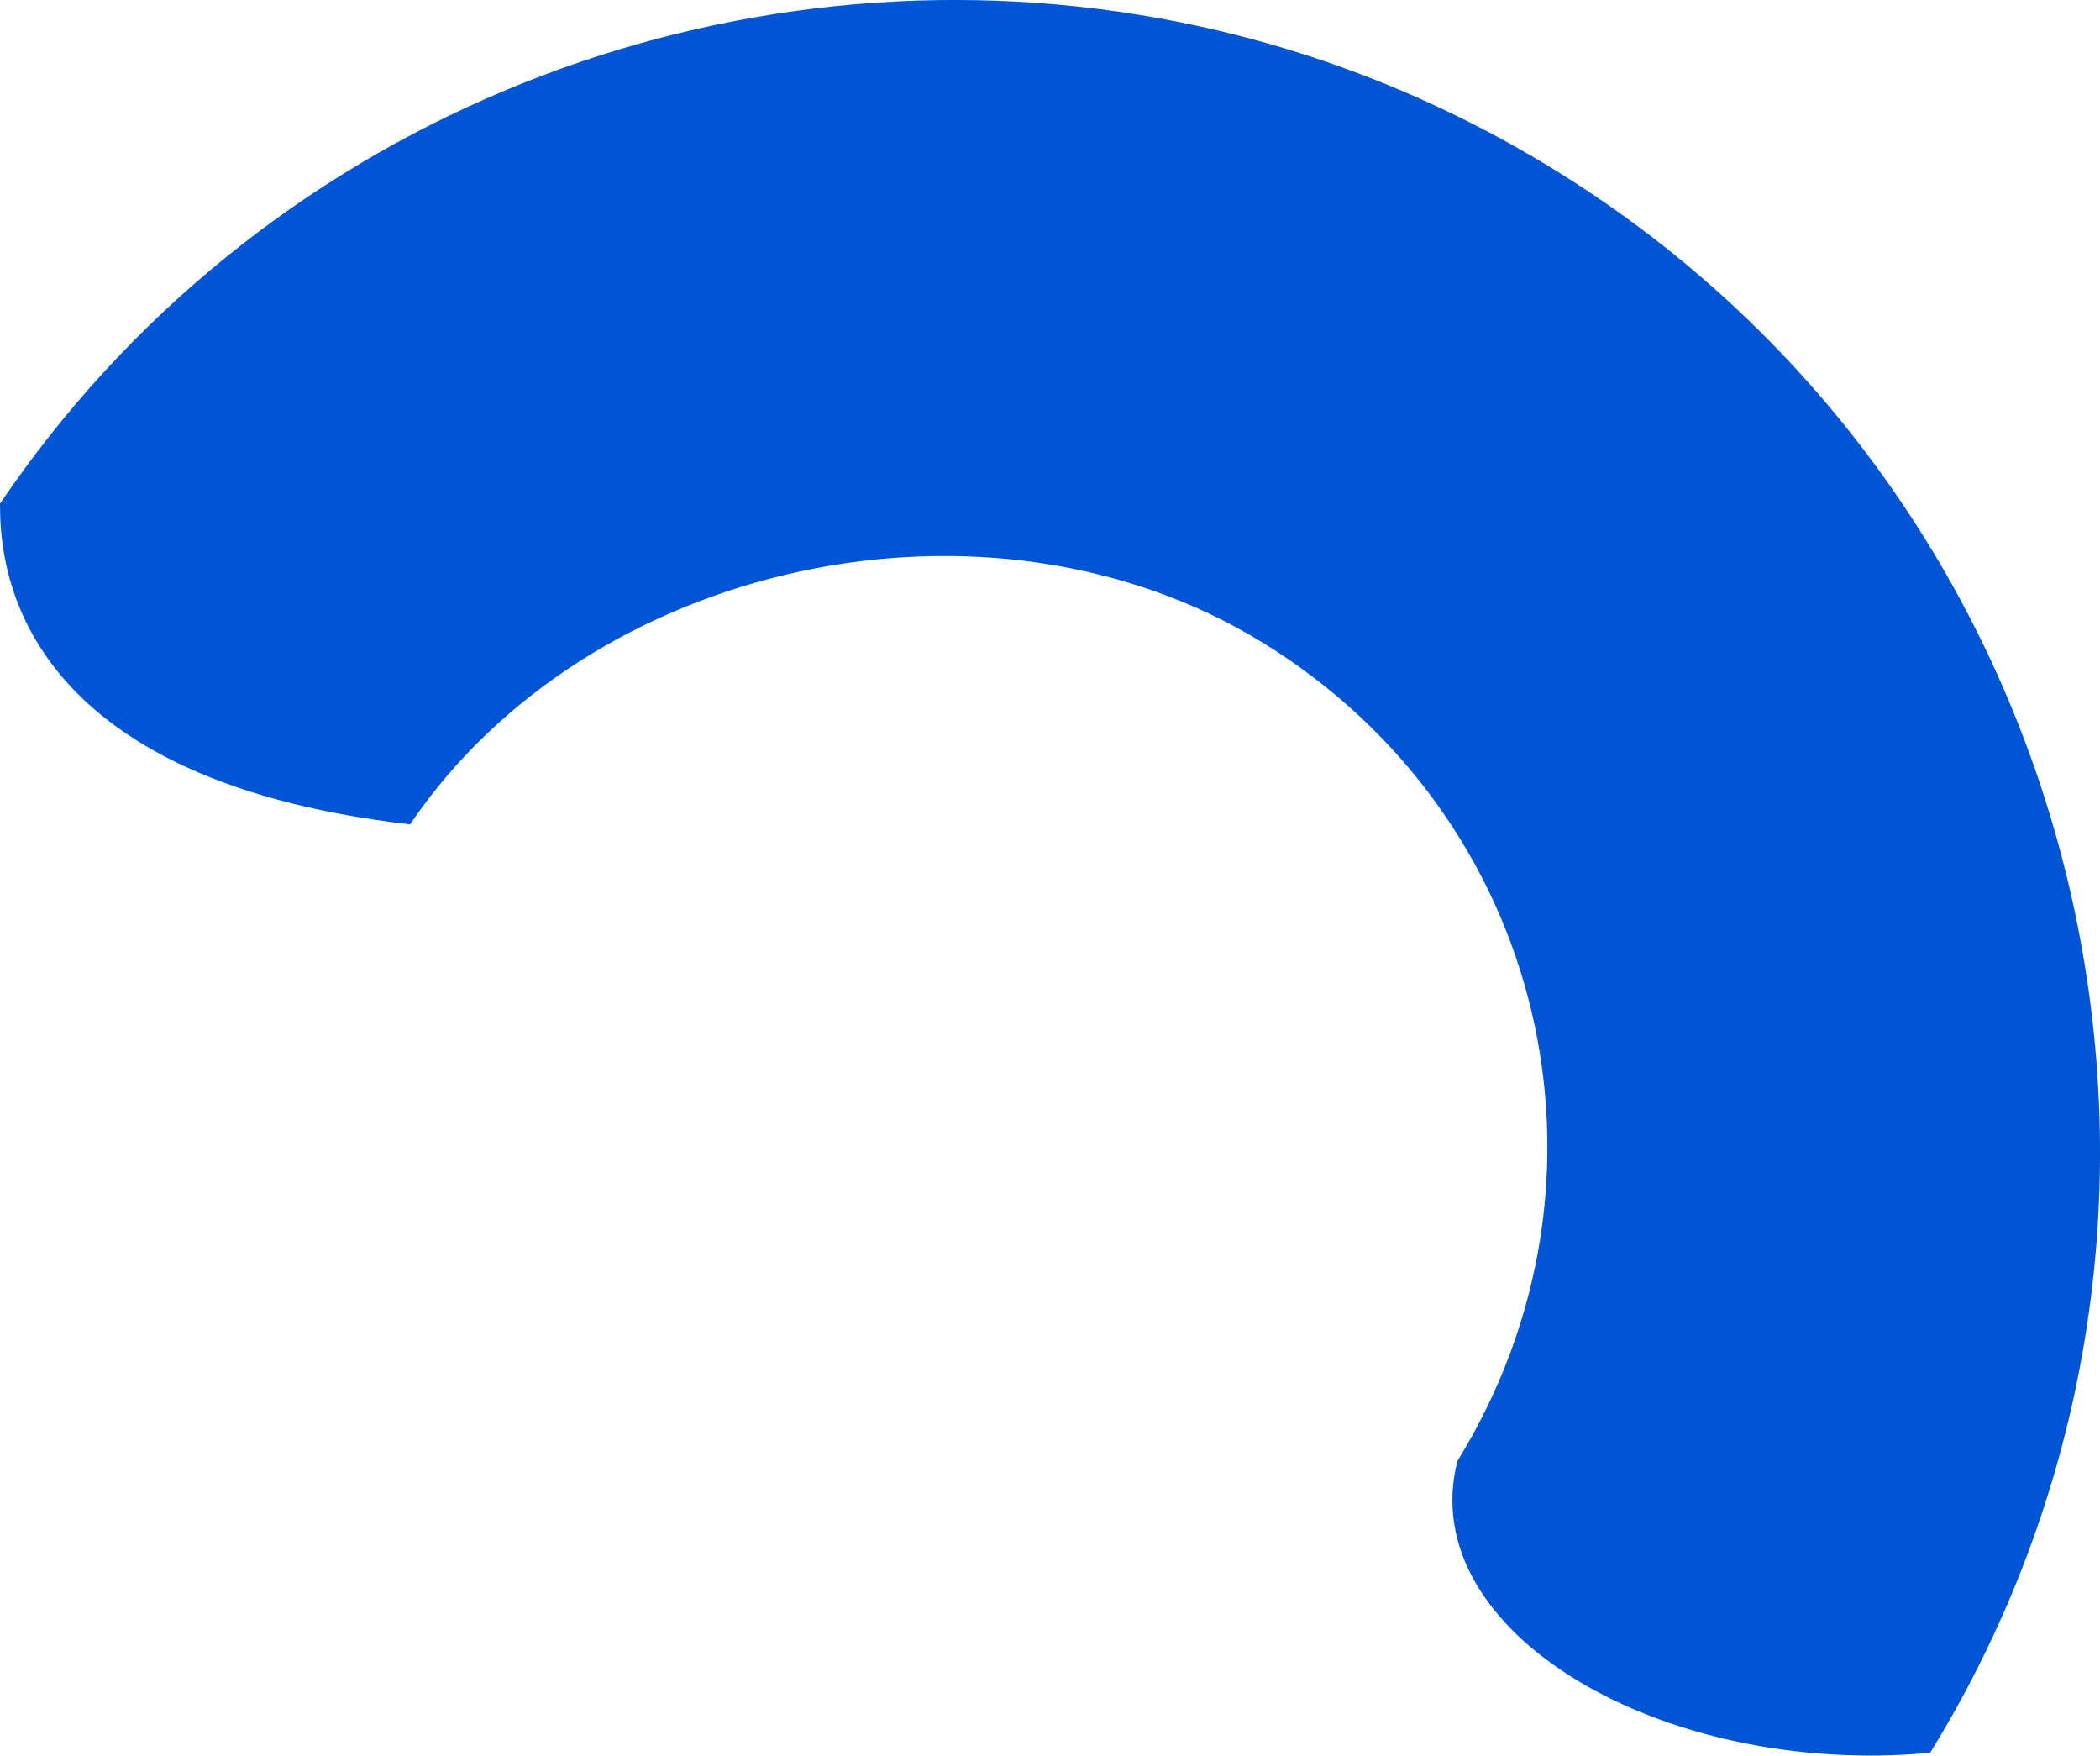
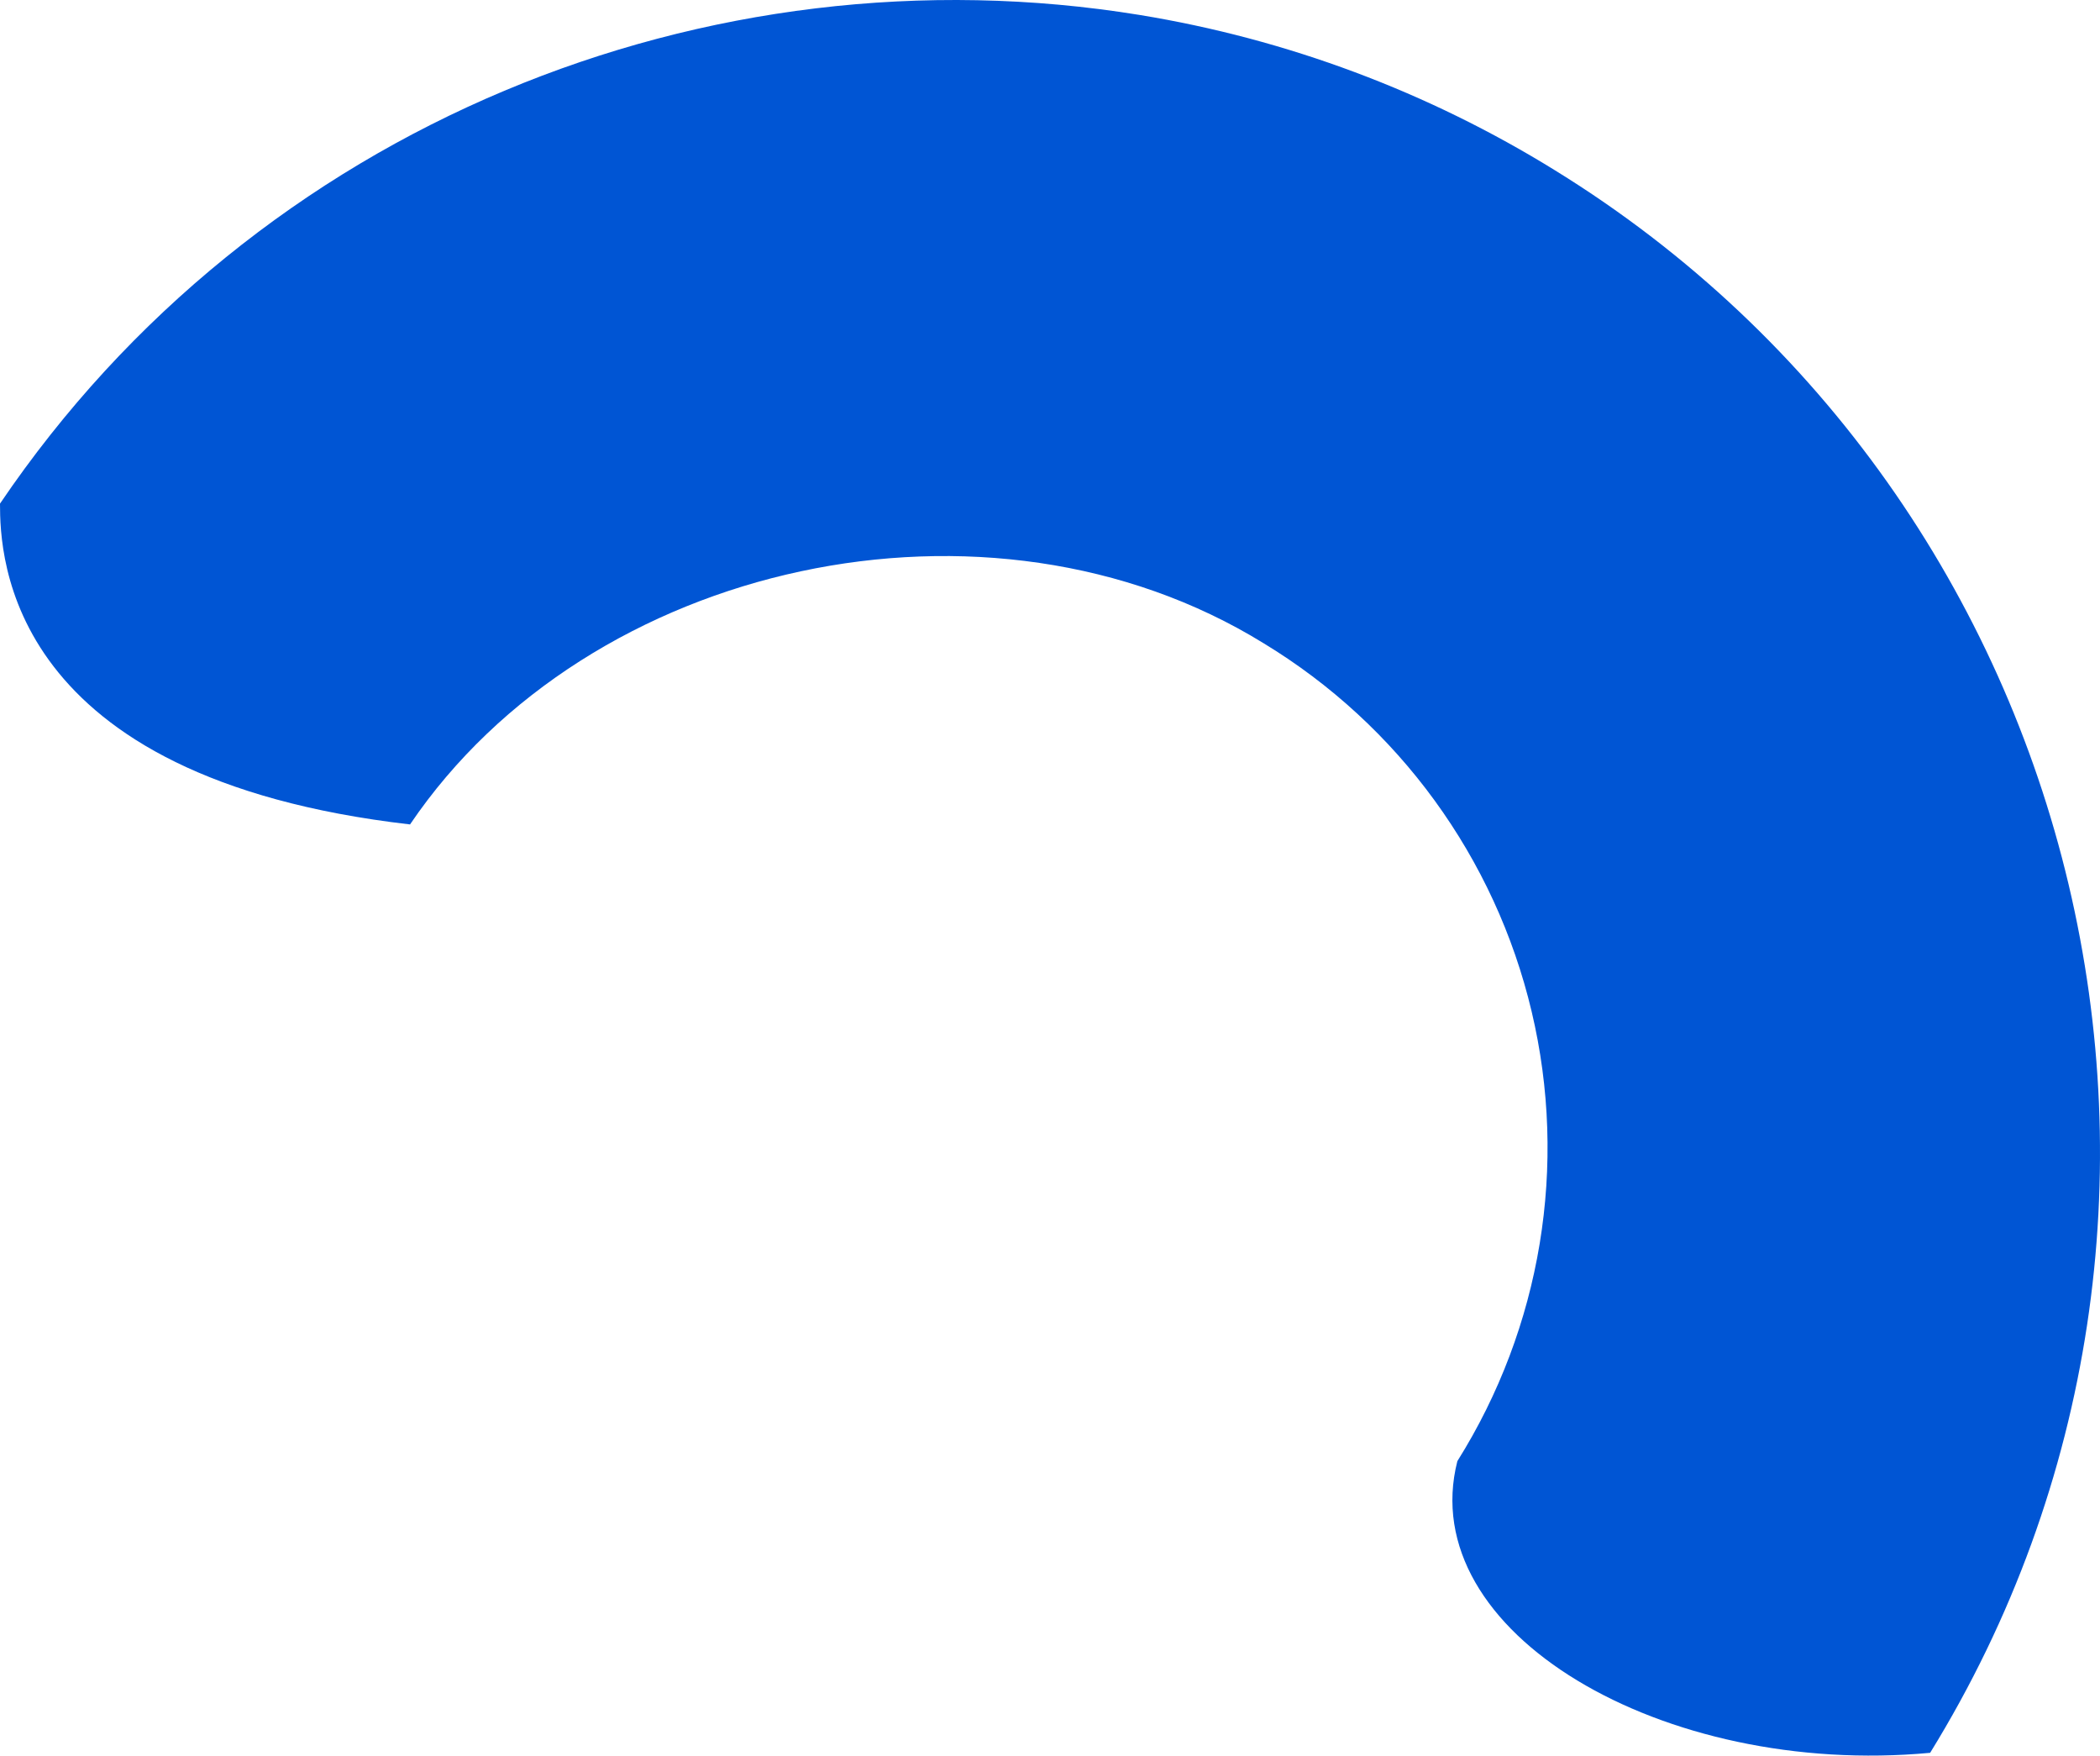
- <svg xmlns="http://www.w3.org/2000/svg" version="1.1" id="svg1065" width="21.116" height="17.647" viewBox="0 0 21.116 17.647">
-   <defs id="defs1069">
-     </defs>
-   <g id="g1073" transform="translate(-4.466797,-5.166384)">
-     <path style="color:#000000;font-style:normal;font-variant:normal;font-weight:normal;font-stretch:normal;font-size:medium;line-height:normal;font-family:sans-serif;font-variant-ligatures:normal;font-variant-position:normal;font-variant-caps:normal;font-variant-numeric:normal;font-variant-alternates:normal;font-variant-east-asian:normal;font-feature-settings:normal;font-variation-settings:normal;text-indent:0;text-align:start;text-decoration:none;text-decoration-line:none;text-decoration-style:solid;text-decoration-color:#000000;letter-spacing:normal;word-spacing:normal;text-transform:none;writing-mode:lr-tb;direction:ltr;text-orientation:mixed;dominant-baseline:auto;baseline-shift:baseline;text-anchor:start;white-space:normal;shape-padding:0;shape-margin:0;inline-size:0;clip-rule:nonzero;display:inline;overflow:visible;visibility:visible;opacity:1;isolation:auto;mix-blend-mode:normal;color-interpolation:sRGB;color-interpolation-filters:linearRGB;solid-color:#000000;solid-opacity:1;vector-effect:none;fill:#0055d4;fill-opacity:1;fill-rule:nonzero;stroke:none;stroke-linecap:butt;stroke-linejoin:round;stroke-miterlimit:4;stroke-dasharray:none;stroke-dashoffset:0;stroke-opacity:1;paint-order:normal;color-rendering:auto;image-rendering:auto;shape-rendering:auto;text-rendering:auto;enable-background:accumulate;stop-color:#000000;stop-opacity:1" d="M 15.924,5.316 C 11.592,4.611 7.049,6.416 4.467,10.229 c 0,0.531 0.061,2.756 4.123,3.225 1.796,-2.652 5.819,-3.526 8.582,-1.822 2.838,1.75 3.699,5.385 1.949,8.223 -0.438,1.719 2.066,3.182 4.754,2.932 C 27.209,17.379 25.51,10.211 20.104,6.877 18.787,6.065 17.368,5.551 15.924,5.316 Z" id="path1671" />
-   </g>
+ <svg xmlns="http://www.w3.org/2000/svg" width="21.116" height="17.647">
+   <path d="M11.457.15C7.125-.555 2.582 1.25 0 5.063c0 .531.061 2.756 4.123 3.225 1.796-2.652 5.819-3.526 8.582-1.822a5.93 5.93 0 0 1 1.949 8.223c-.437 1.719 2.066 3.182 4.754 2.932 3.334-5.406 1.635-12.574-3.771-15.908A11.45 11.45 0 0 0 11.457.15z" fill="#0055d4" paint-order="normal" />
</svg>
